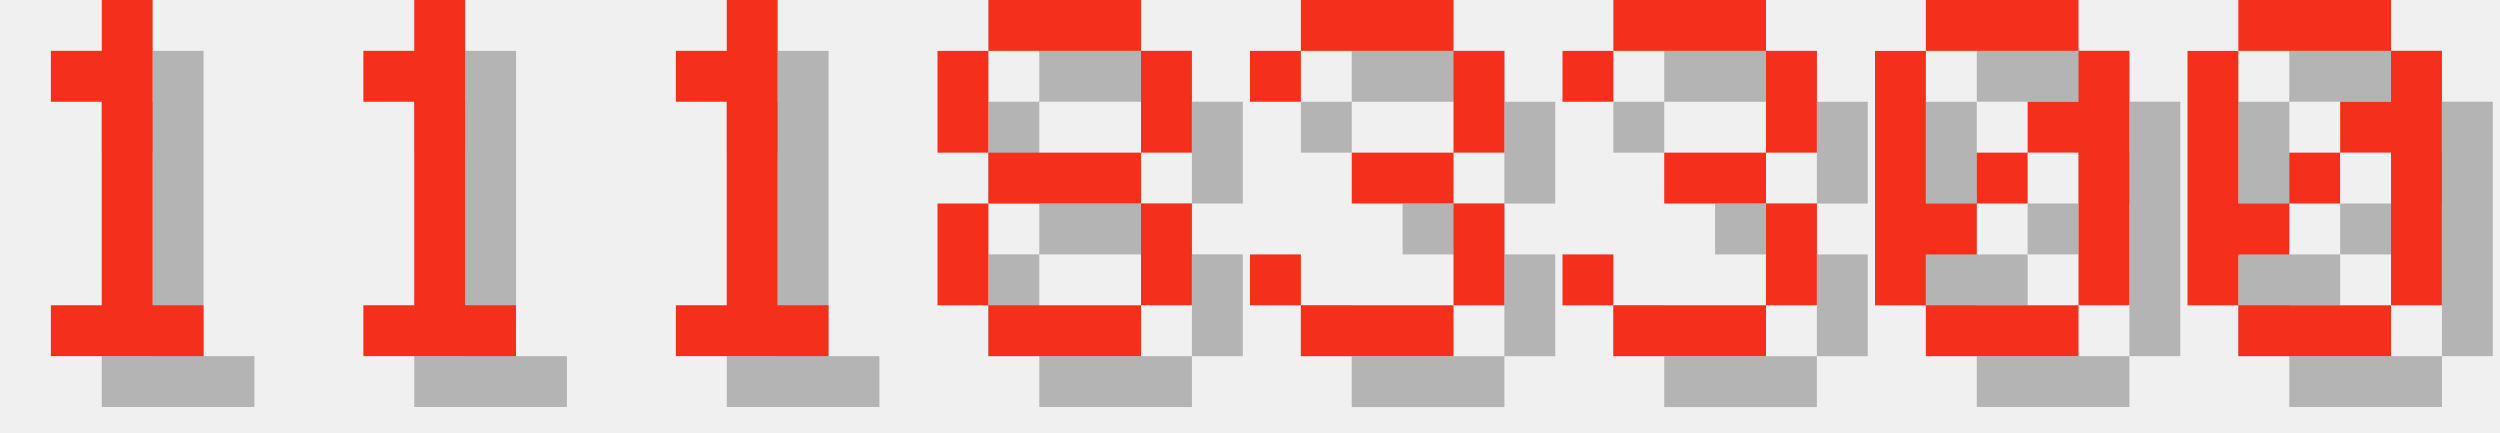
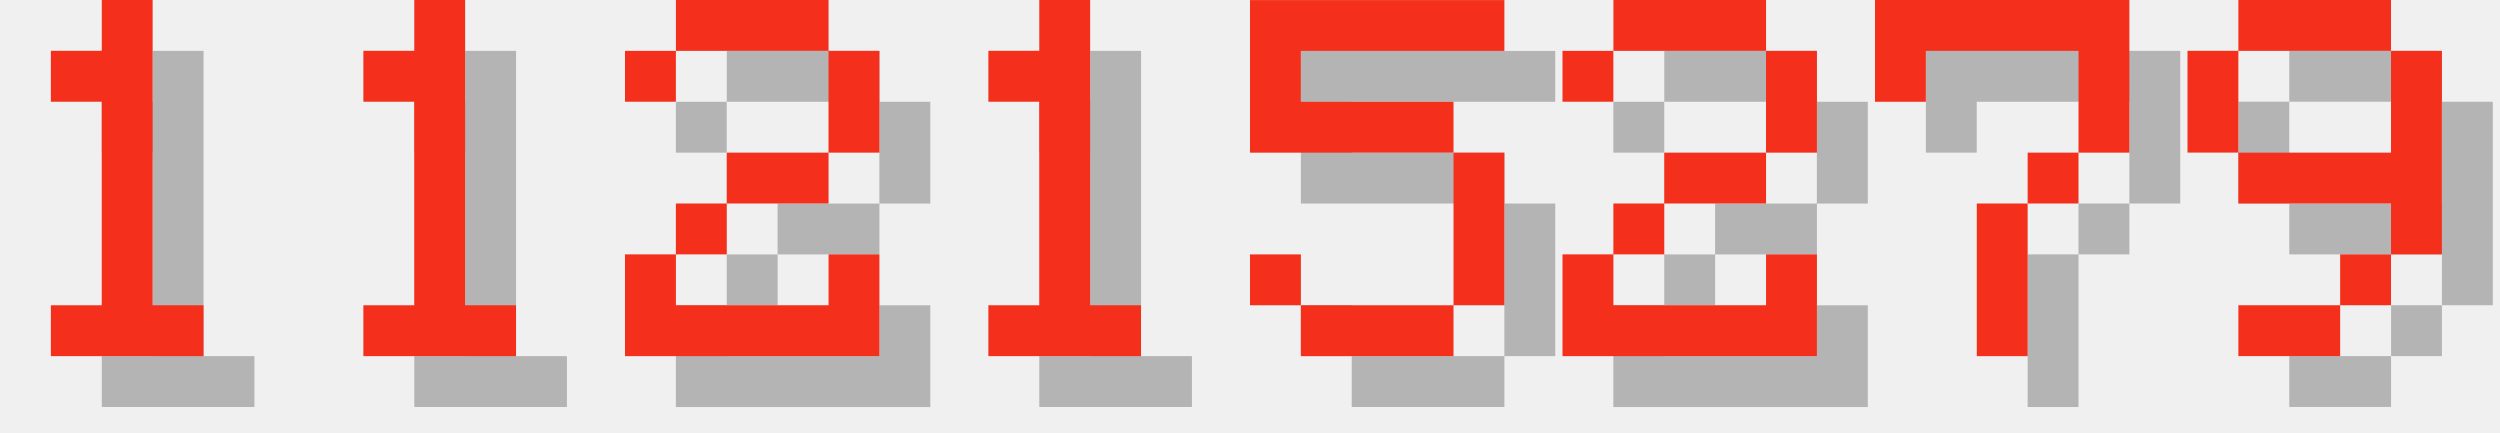
<svg xmlns="http://www.w3.org/2000/svg" version="1.1" width="208.0" height="36">
  <style>
        .text-foreground {
            fill: #F4301C;
        }
        .text-shadow {
            fill: #000000;
            fill-opacity: 0.25;
        }
    </style>
  <g class="digit" id="digit_1" transform="translate(0.0, 0), scale(4)">
    <path id="digit_1_shadow" class="text-shadow" d="m2.117 2.117v1.058h1.058v4.233h-1.058v1.058h3.175v-1.058h-1.058v-6.35h-1.058v1.058h-1.058z" fill-opacity=".5" style="paint-order:stroke fill markers" />
    <path id="digit_1_fg" class="text-foreground" d="m1.058 1.058v1.058h1.058v4.233h-1.058v1.058h3.175v-1.058h-1.058v-6.35h-1.058v1.058h-1.058z" fill="#fff" style="paint-order:stroke fill markers" />
  </g>
  <g class="digit" id="digit_1" transform="translate(26.0, 0), scale(4)">
    <path id="digit_1_shadow" class="text-shadow" d="m2.117 2.117v1.058h1.058v4.233h-1.058v1.058h3.175v-1.058h-1.058v-6.35h-1.058v1.058h-1.058z" fill-opacity=".5" style="paint-order:stroke fill markers" />
    <path id="digit_1_fg" class="text-foreground" d="m1.058 1.058v1.058h1.058v4.233h-1.058v1.058h3.175v-1.058h-1.058v-6.35h-1.058v1.058h-1.058z" fill="#fff" style="paint-order:stroke fill markers" />
  </g>
-   <g class="digit" id="digit_1" transform="translate(52.0, 0), scale(4)">
+   <g class="digit" id="digit_2" transform="translate(52.0, 0), scale(4)">
+     <path id="digit_2_shadow" class="text-shadow" d="m1.058 2.117v1.058h1.058v-1.058h3.175v2.117h-2.117v1.058h-1.058v1.058h-1.058v2.117h5.292v-2.117h-1.058v1.058h-3.175v-1.058h1.058v-1.058h2.117v-1.058h1.058v-2.117h-1.058v-1.058h-3.175v1.058h-1.058z" fill-opacity=".5" style="paint-order:stroke fill markers" />
+     <path id="digit_2_fg" class="text-foreground" d="m0 1.058v1.058h1.058v-1.058h3.175v2.117h-2.117v1.058h-1.058v1.058h-1.058v2.117h5.292v-2.117h-1.058v1.058h-3.175v-1.058h1.058v-1.058h2.117v-1.058h1.058v-2.117h-1.058v-1.058h-3.175v1.058h-1.058z" fill="#fff" style="paint-order:stroke fill markers" />
+   </g>
+   <g class="digit" id="digit_1" transform="translate(78.0, 0), scale(4)">
    <path id="digit_1_shadow" class="text-shadow" d="m2.117 2.117v1.058h1.058v4.233h-1.058v1.058h3.175v-1.058h-1.058v-6.35h-1.058v1.058h-1.058z" fill-opacity=".5" style="paint-order:stroke fill markers" />
    <path id="digit_1_fg" class="text-foreground" d="m1.058 1.058v1.058h1.058v4.233h-1.058v1.058h3.175v-1.058h-1.058v-6.35h-1.058v1.058h-1.058z" fill="#fff" style="paint-order:stroke fill markers" />
  </g>
-   <g class="digit" id="digit_8" transform="translate(78.0, 0), scale(4)">
-     <path id="digit_8_shadow" class="text-shadow" d="m2.117 1.058v1.058h3.175v-1.058h-3.175zm3.175 1.058v2.117h1.058v-2.117h-1.058zm0 2.117h-3.175v1.058h3.175v-1.058zm0 1.058v2.117h1.058v-2.117h-1.058zm0 2.117h-3.175v1.058h3.175v-1.058zm-3.175 0v-2.117h-1.058v2.117h1.058zm0-3.175v-2.117h-1.058v2.117h1.058z" fill-opacity=".5" style="paint-order:stroke fill markers" />
-     <path id="digit_8_fg" class="text-foreground" d="m1.058 0v1.058h3.175v-1.058h-3.175zm3.175 1.058v2.117h1.058v-2.117h-1.058zm0 2.117h-3.175v1.058h3.175v-1.058zm0 1.058v2.117h1.058v-2.117h-1.058zm0 2.117h-3.175v1.058h3.175v-1.058zm-3.175 0v-2.117h-1.058v2.117h1.058zm0-3.175v-2.117h-1.058v2.117h1.058z" fill="#fff" style="paint-order:stroke fill markers" />
+   <g class="digit" id="digit_5" transform="translate(104.0, 0), scale(4)">
+     <path id="digit_5_shadow" class="text-shadow" d="m1.058 1.058v3.175h4.233v3.175h-3.175v-1.058h-1.058v1.058h1.058v1.058h3.175v-1.058h1.058v-3.175h-1.058v-1.058h-3.175v-1.058h4.233v-1.058h-5.292z" fill-opacity=".5" style="paint-order:stroke fill markers" />
+     <path id="digit_5_fg" class="text-foreground" d="m0 0v3.175h4.233v3.175h-3.175v-1.058h-1.058v1.058h1.058v1.058h3.175v-1.058h1.058v-3.175h-1.058v-1.058h-3.175v-1.058h4.233v-1.058h-5.292z" fill="#fff" style="paint-order:stroke fill markers" />
  </g>
-   <g class="digit" id="digit_3" transform="translate(104.0, 0), scale(4)">
-     <path id="digit_3_shadow" class="text-shadow" d="m1.058 2.117v1.058h1.058v-1.058h3.175v2.117h-2.117v1.058h2.117v2.117h-3.175v-1.058h-1.058v1.058h1.058v1.058h3.175v-1.058h1.058v-2.117h-1.058v-1.058h1.058v-2.117h-1.058v-1.058h-3.175v1.058h-1.058z" fill-opacity=".5" style="paint-order:stroke fill markers" />
-     <path id="digit_3_fg" class="text-foreground" d="m0 1.058v1.058h1.058v-1.058h3.175v2.117h-2.117v1.058h2.117v2.117h-3.175v-1.058h-1.058v1.058h1.058v1.058h3.175v-1.058h1.058v-2.117h-1.058v-1.058h1.058v-2.117h-1.058v-1.058h-3.175v1.058h-1.058z" fill="#fff" style="paint-order:stroke fill markers" />
+   <g class="digit" id="digit_2" transform="translate(130.0, 0), scale(4)">
+     <path id="digit_2_shadow" class="text-shadow" d="m1.058 2.117v1.058h1.058v-1.058h3.175v2.117h-2.117v1.058h-1.058v1.058h-1.058v2.117h5.292v-2.117h-1.058v1.058h-3.175v-1.058h1.058v-1.058h2.117v-1.058h1.058v-2.117h-1.058v-1.058h-3.175v1.058h-1.058z" fill-opacity=".5" style="paint-order:stroke fill markers" />
+     <path id="digit_2_fg" class="text-foreground" d="m0 1.058v1.058h1.058v-1.058h3.175v2.117h-2.117v1.058h-1.058v1.058h-1.058v2.117h5.292v-2.117h-1.058v1.058h-3.175v-1.058h1.058v-1.058h2.117v-1.058h1.058v-2.117h-1.058v-1.058h-3.175v1.058h-1.058z" fill="#fff" style="paint-order:stroke fill markers" />
  </g>
-   <g class="digit" id="digit_3" transform="translate(130.0, 0), scale(4)">
-     <path id="digit_3_shadow" class="text-shadow" d="m1.058 2.117v1.058h1.058v-1.058h3.175v2.117h-2.117v1.058h2.117v2.117h-3.175v-1.058h-1.058v1.058h1.058v1.058h3.175v-1.058h1.058v-2.117h-1.058v-1.058h1.058v-2.117h-1.058v-1.058h-3.175v1.058h-1.058z" fill-opacity=".5" style="paint-order:stroke fill markers" />
-     <path id="digit_3_fg" class="text-foreground" d="m0 1.058v1.058h1.058v-1.058h3.175v2.117h-2.117v1.058h2.117v2.117h-3.175v-1.058h-1.058v1.058h1.058v1.058h3.175v-1.058h1.058v-2.117h-1.058v-1.058h1.058v-2.117h-1.058v-1.058h-3.175v1.058h-1.058z" fill="#fff" style="paint-order:stroke fill markers" />
+   <g class="digit" id="digit_7" transform="translate(156.0, 0), scale(4)">
+     <path id="digit_7_shadow" class="text-shadow" d="m1.058 1.058 2e-6 2.117h1.058v-1.058h3.175v1.058l2e-7 1.058h-1.058v1.058h-1.058l4e-7 3.175 1.058 1e-7v-3.175h1.058v-1.058h1.058l5e-7 -1.058v-2.117z" fill-opacity=".5" style="paint-order:stroke fill markers" />
+     <path id="digit_7_fg" class="text-foreground" d="m0 0 2e-6 2.117h1.058v-1.058h3.175v1.058l2e-7 1.058h-1.058v1.058h-1.058l4e-7 3.175 1.058 1e-7v-3.175h1.058v-1.058h1.058l5e-7 -1.058v-2.117z" fill="#fff" style="paint-order:stroke fill markers" />
  </g>
-   <g class="digit" id="digit_0" transform="translate(156.0, 0), scale(4)">
-     <path id="digit_0_shadow" class="text-shadow" d="m2.117 1.058v1.058h3.175v-1.058h-3.175zm3.175 1.058v1.058h-1.058v1.058h1.058v3.175h1.058v-5.292h-1.058zm0 5.292h-3.175v1.058h3.175v-1.058zm-3.175 0v-1.058h1.058v-1.058h-1.058v-3.175h-1.058v5.292h1.058zm1.058-2.117h1.058v-1.058h-1.058v1.058z" fill-opacity=".5" style="paint-order:stroke fill markers" />
-     <path id="digit_0_fg" class="text-foreground" d="m1.058 0v1.058h3.175v-1.058h-3.175zm3.175 1.058v1.058h-1.058v1.058h1.058v3.175h1.058v-5.292h-1.058zm0 5.292h-3.175v1.058h3.175v-1.058zm-3.175 0v-1.058h1.058v-1.058h-1.058v-3.175h-1.058v5.292h1.058zm1.058-2.117h1.058v-1.058h-1.058v1.058z" fill="#fff" style="paint-order:stroke fill markers" />
-   </g>
-   <g class="digit" id="digit_0" transform="translate(182.0, 0), scale(4)">
-     <path id="digit_0_shadow" class="text-shadow" d="m2.117 1.058v1.058h3.175v-1.058h-3.175zm3.175 1.058v1.058h-1.058v1.058h1.058v3.175h1.058v-5.292h-1.058zm0 5.292h-3.175v1.058h3.175v-1.058zm-3.175 0v-1.058h1.058v-1.058h-1.058v-3.175h-1.058v5.292h1.058zm1.058-2.117h1.058v-1.058h-1.058v1.058z" fill-opacity=".5" style="paint-order:stroke fill markers" />
-     <path id="digit_0_fg" class="text-foreground" d="m1.058 0v1.058h3.175v-1.058h-3.175zm3.175 1.058v1.058h-1.058v1.058h1.058v3.175h1.058v-5.292h-1.058zm0 5.292h-3.175v1.058h3.175v-1.058zm-3.175 0v-1.058h1.058v-1.058h-1.058v-3.175h-1.058v5.292h1.058zm1.058-2.117h1.058v-1.058h-1.058v1.058z" fill="#fff" style="paint-order:stroke fill markers" />
+   <g class="digit" id="digit_9" transform="translate(182.0, 0), scale(4)">
+     <path id="digit_9_shadow" class="text-shadow" d="m2.117 1.058v1.058h3.175v-1.058h-3.175zm3.175 1.058v2.117h-3.175v1.058h3.175v1.058h1.058v-4.233h-1.058zm0 4.233h-1.058v1.058h1.058v-1.058zm-1.058 1.058h-2.117v1.058h2.117v-1.058zm-2.117-3.175v-2.117h-1.058v2.117h1.058z" fill-opacity=".5" style="paint-order:stroke fill markers" />
+     <path id="digit_9_fg" class="text-foreground" d="m1.058 0v1.058h3.175v-1.058h-3.175zm3.175 1.058v2.117h-3.175v1.058h3.175v1.058h1.058v-4.233h-1.058zm0 4.233h-1.058v1.058h1.058v-1.058zm-1.058 1.058h-2.117v1.058h2.117v-1.058zm-2.117-3.175v-2.117h-1.058v2.117h1.058z" fill="#fff" style="paint-order:stroke fill markers" />
  </g>
</svg>
